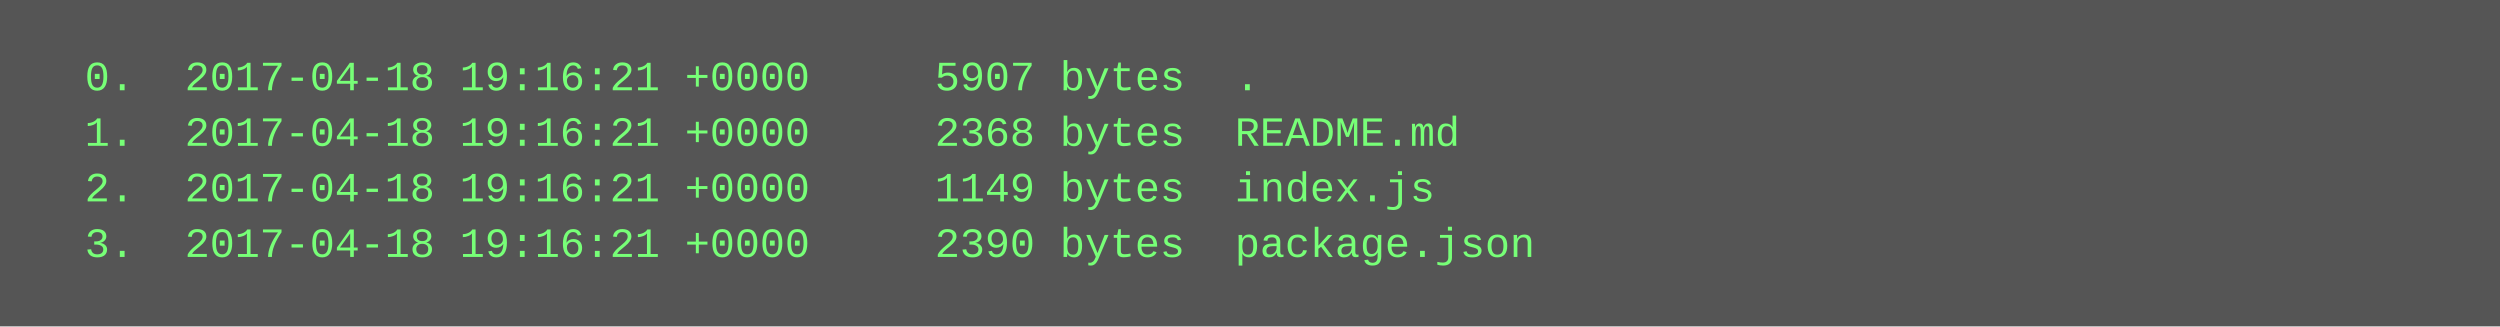
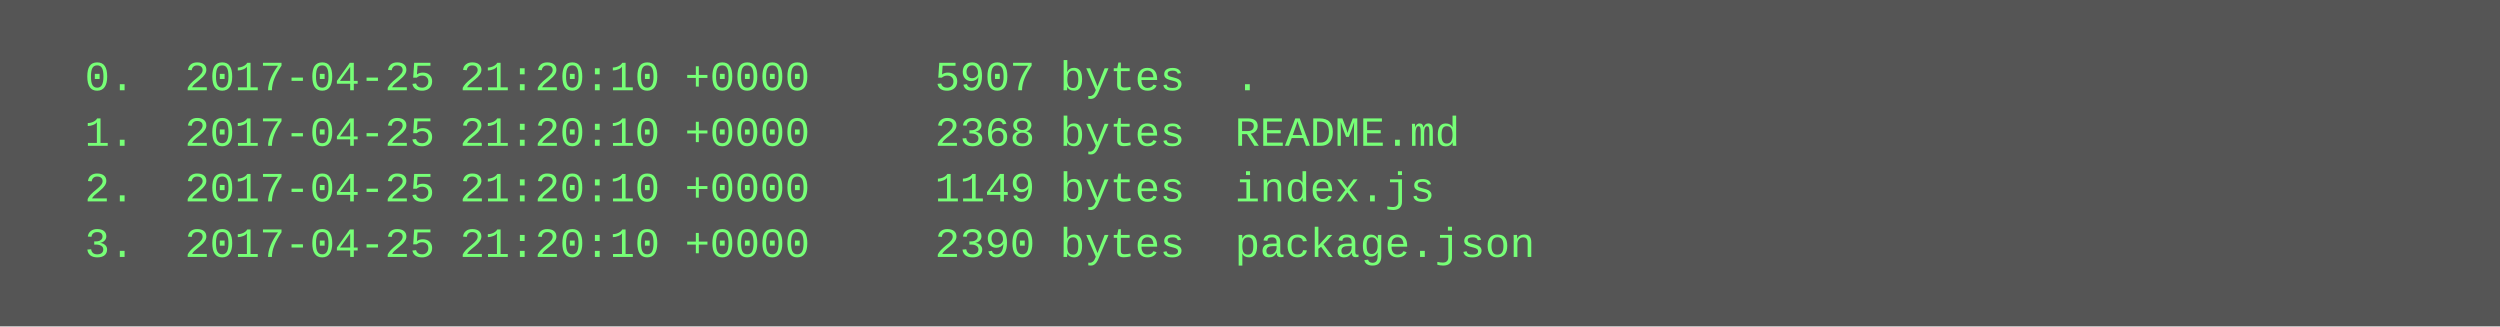
<svg xmlns="http://www.w3.org/2000/svg" height="94" width="720">
  <rect height="94" fill="#555" width="720" />
  <text fill="#7f7" font-family="Courier New" font-size="12" xml:space="preserve">
-     <tspan x="10" y="26">  0.  2017-04-18 19:16:21 +0000     5907 bytes  .</tspan>
-     <tspan x="10" y="42">  1.  2017-04-18 19:16:21 +0000     2368 bytes  README.md</tspan>
-     <tspan x="10" y="58">  2.  2017-04-18 19:16:21 +0000     1149 bytes  index.js</tspan>
-     <tspan x="10" y="74">  3.  2017-04-18 19:16:21 +0000     2390 bytes  package.json</tspan>
+     <tspan x="10" y="26">  0.  2017-04-25 21:20:10 +0000     5907 bytes  .</tspan>
+     <tspan x="10" y="42">  1.  2017-04-25 21:20:10 +0000     2368 bytes  README.md</tspan>
+     <tspan x="10" y="58">  2.  2017-04-25 21:20:10 +0000     1149 bytes  index.js</tspan>
+     <tspan x="10" y="74">  3.  2017-04-25 21:20:10 +0000     2390 bytes  package.json</tspan>
  </text>
</svg>
